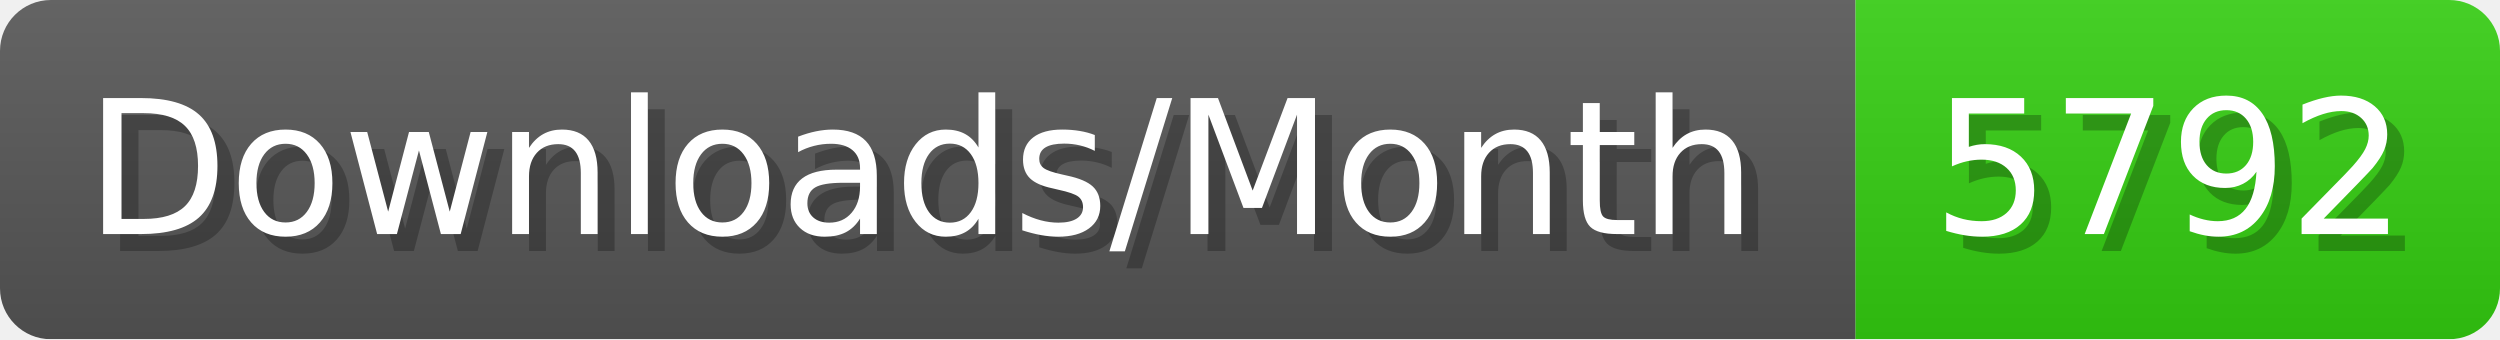
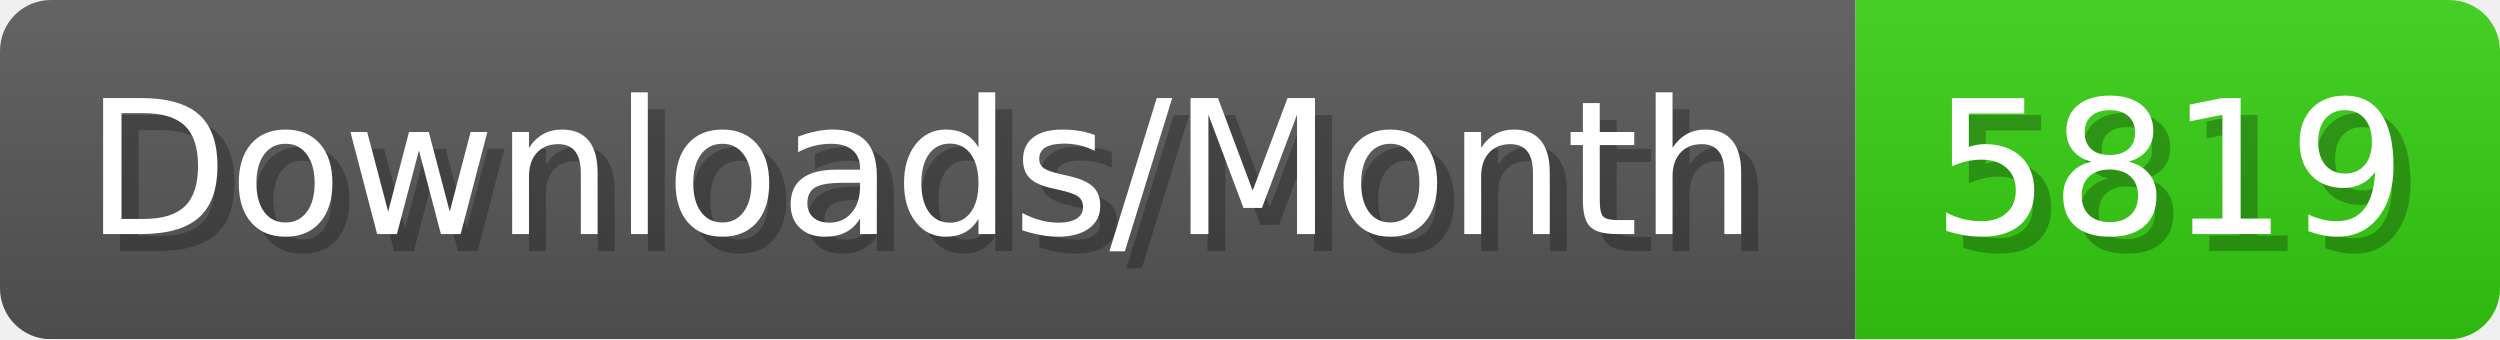
- <svg xmlns="http://www.w3.org/2000/svg" width="147.4" height="20" viewBox="0 0 1474 200" role="img" aria-label="Downloads/Month: 5792">
+ <svg xmlns="http://www.w3.org/2000/svg" width="147.4" height="20" viewBox="0 0 1474 200" role="img" aria-label="Downloads/Month: 5819">
  <linearGradient id="YlXUI" x2="0" y2="100%">
    <stop offset="0" stop-opacity=".1" stop-color="#EEE" />
    <stop offset="1" stop-opacity=".1" />
  </linearGradient>
  <mask id="JHhop">
    <rect width="1474" height="200" rx="30" fill="#FFF" />
  </mask>
  <g mask="url(#JHhop)">
    <rect width="1094" height="200" fill="#555" />
    <rect width="380" height="200" fill="#3C1" x="1094" />
    <rect width="1474" height="200" fill="url(#YlXUI)" />
  </g>
  <g aria-hidden="true" fill="#fff" text-anchor="start" font-family="Verdana,DejaVu Sans,sans-serif" font-size="110">
    <text x="60" y="148" textLength="994" fill="#000" opacity="0.25">Downloads/Month</text>
    <text x="50" y="138" textLength="994">Downloads/Month</text>
-     <text x="1149" y="148" textLength="280" fill="#000" opacity="0.25">5792</text>
-     <text x="1139" y="138" textLength="280">5792</text>
+     <text x="1149" y="148" textLength="280" fill="#000" opacity="0.25">5819</text>
+     <text x="1139" y="138" textLength="280">5819</text>
  </g>
</svg>
